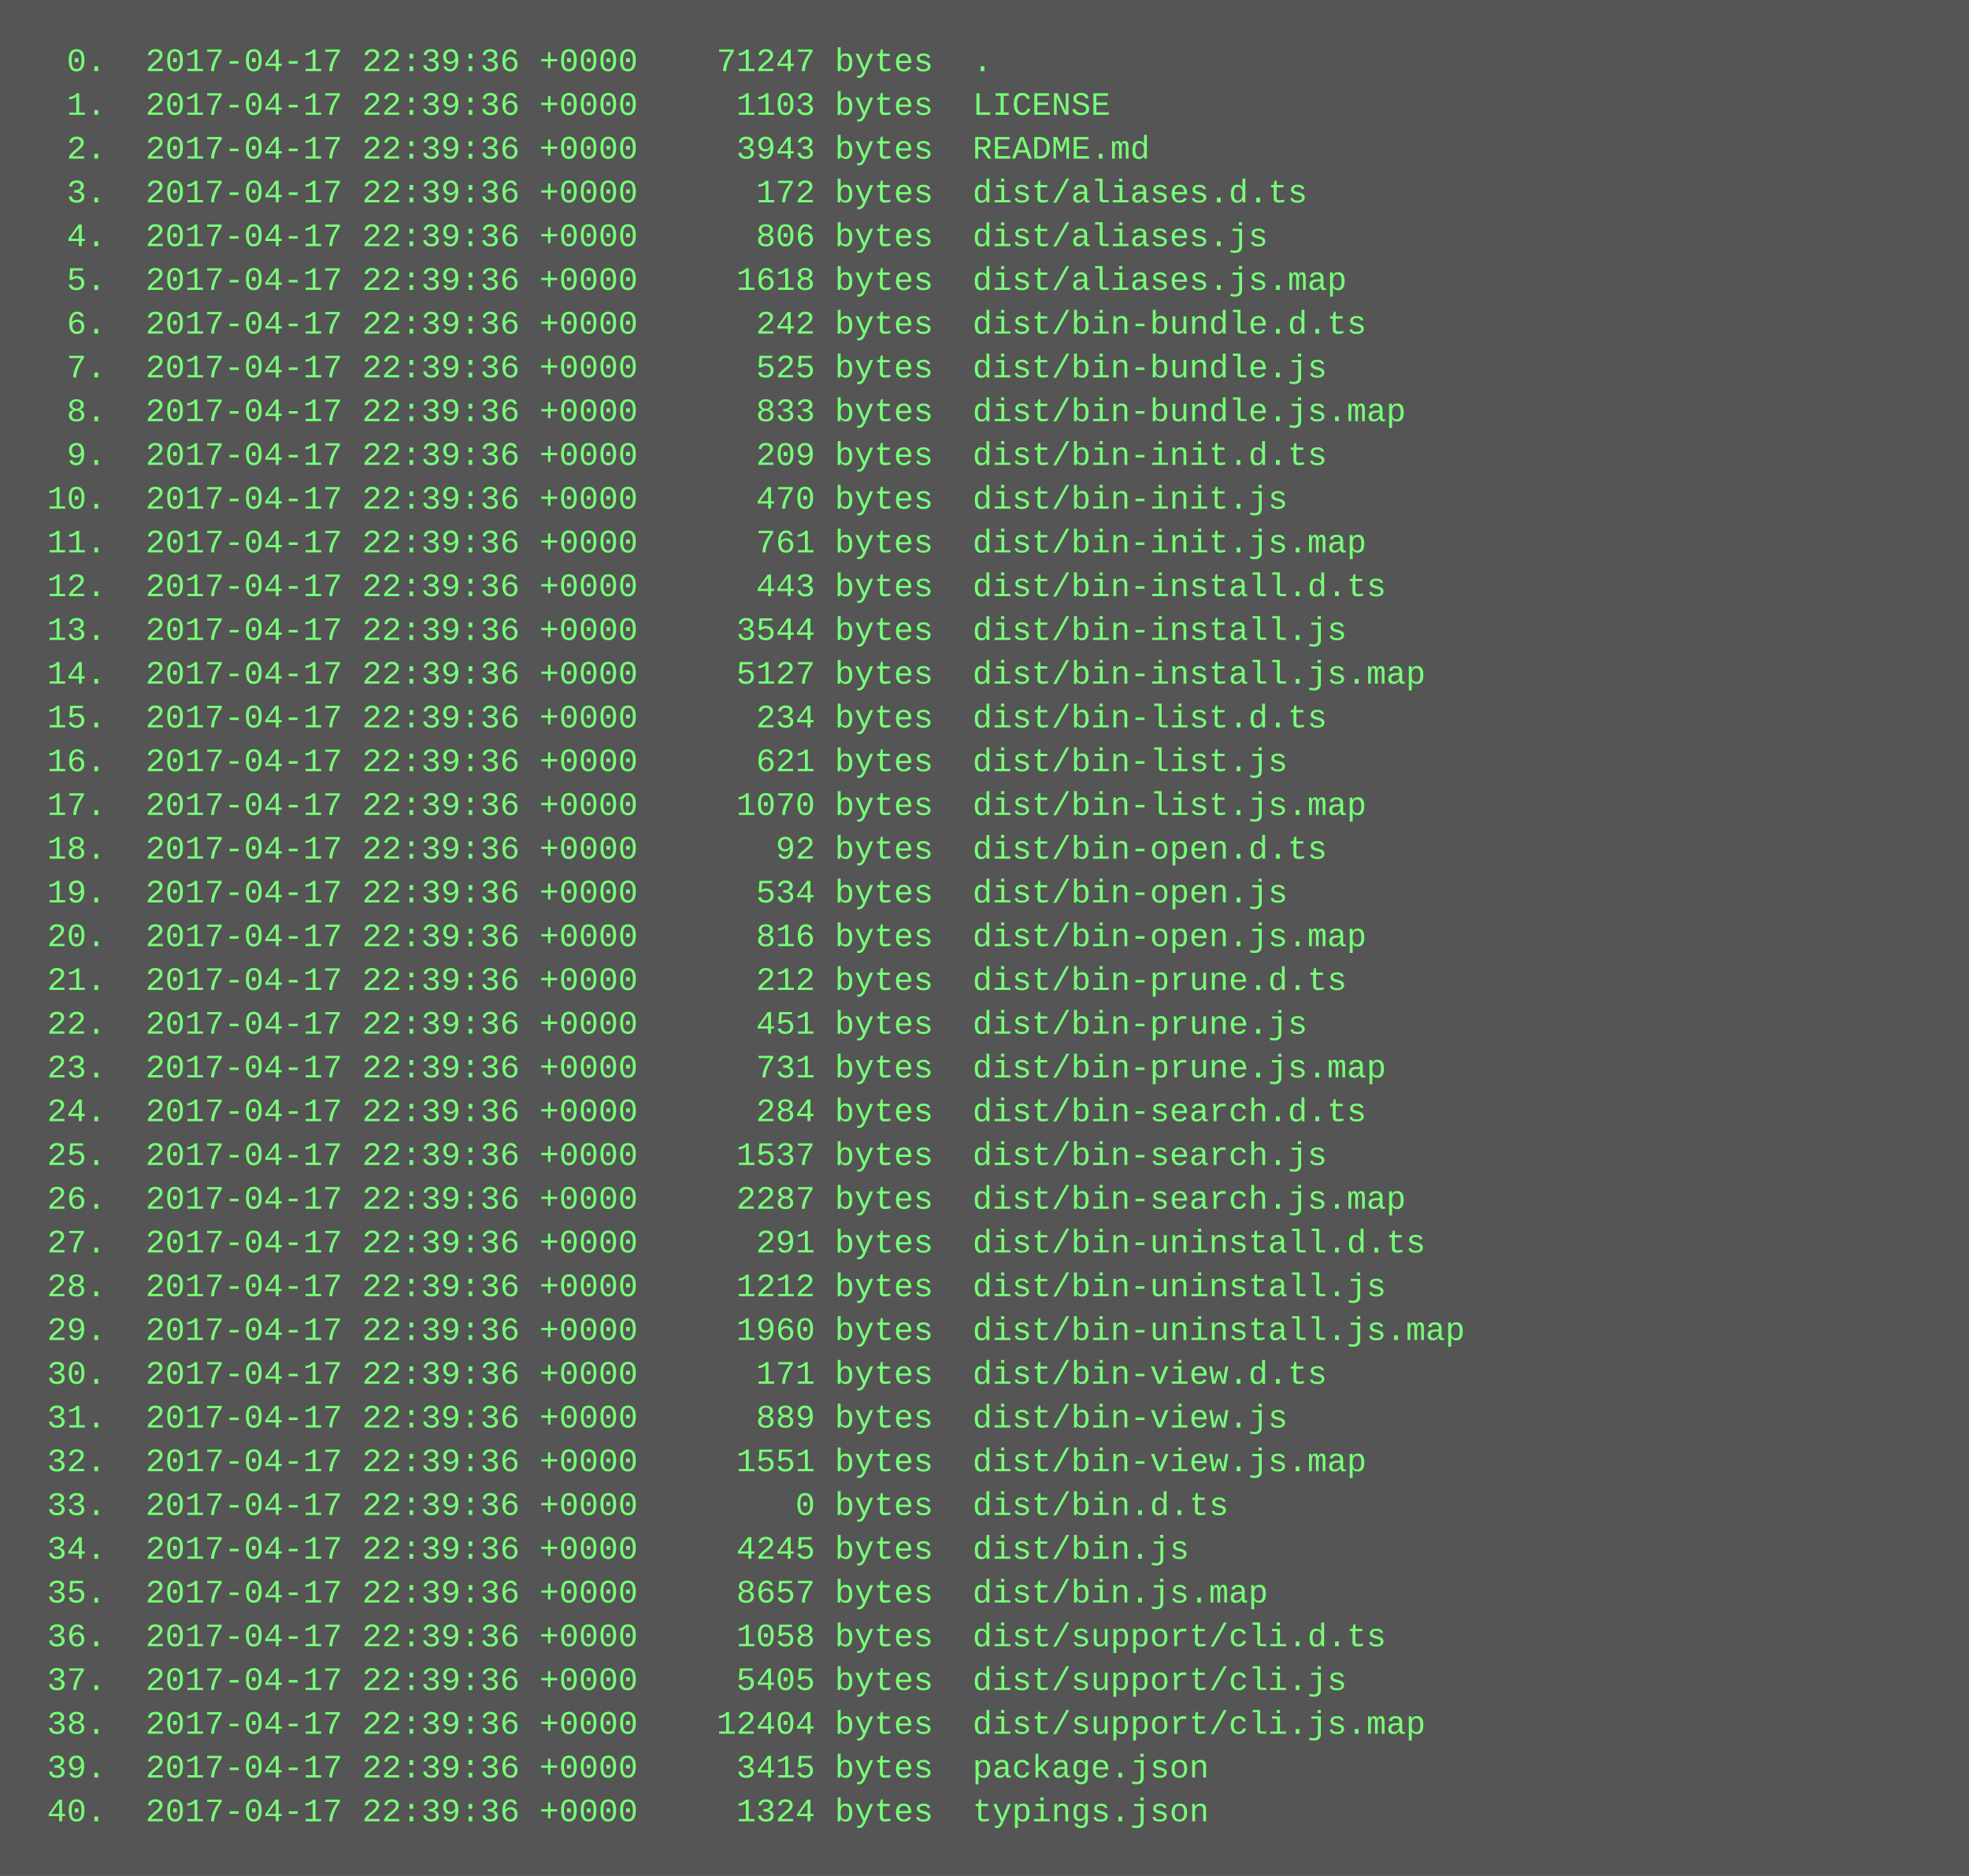
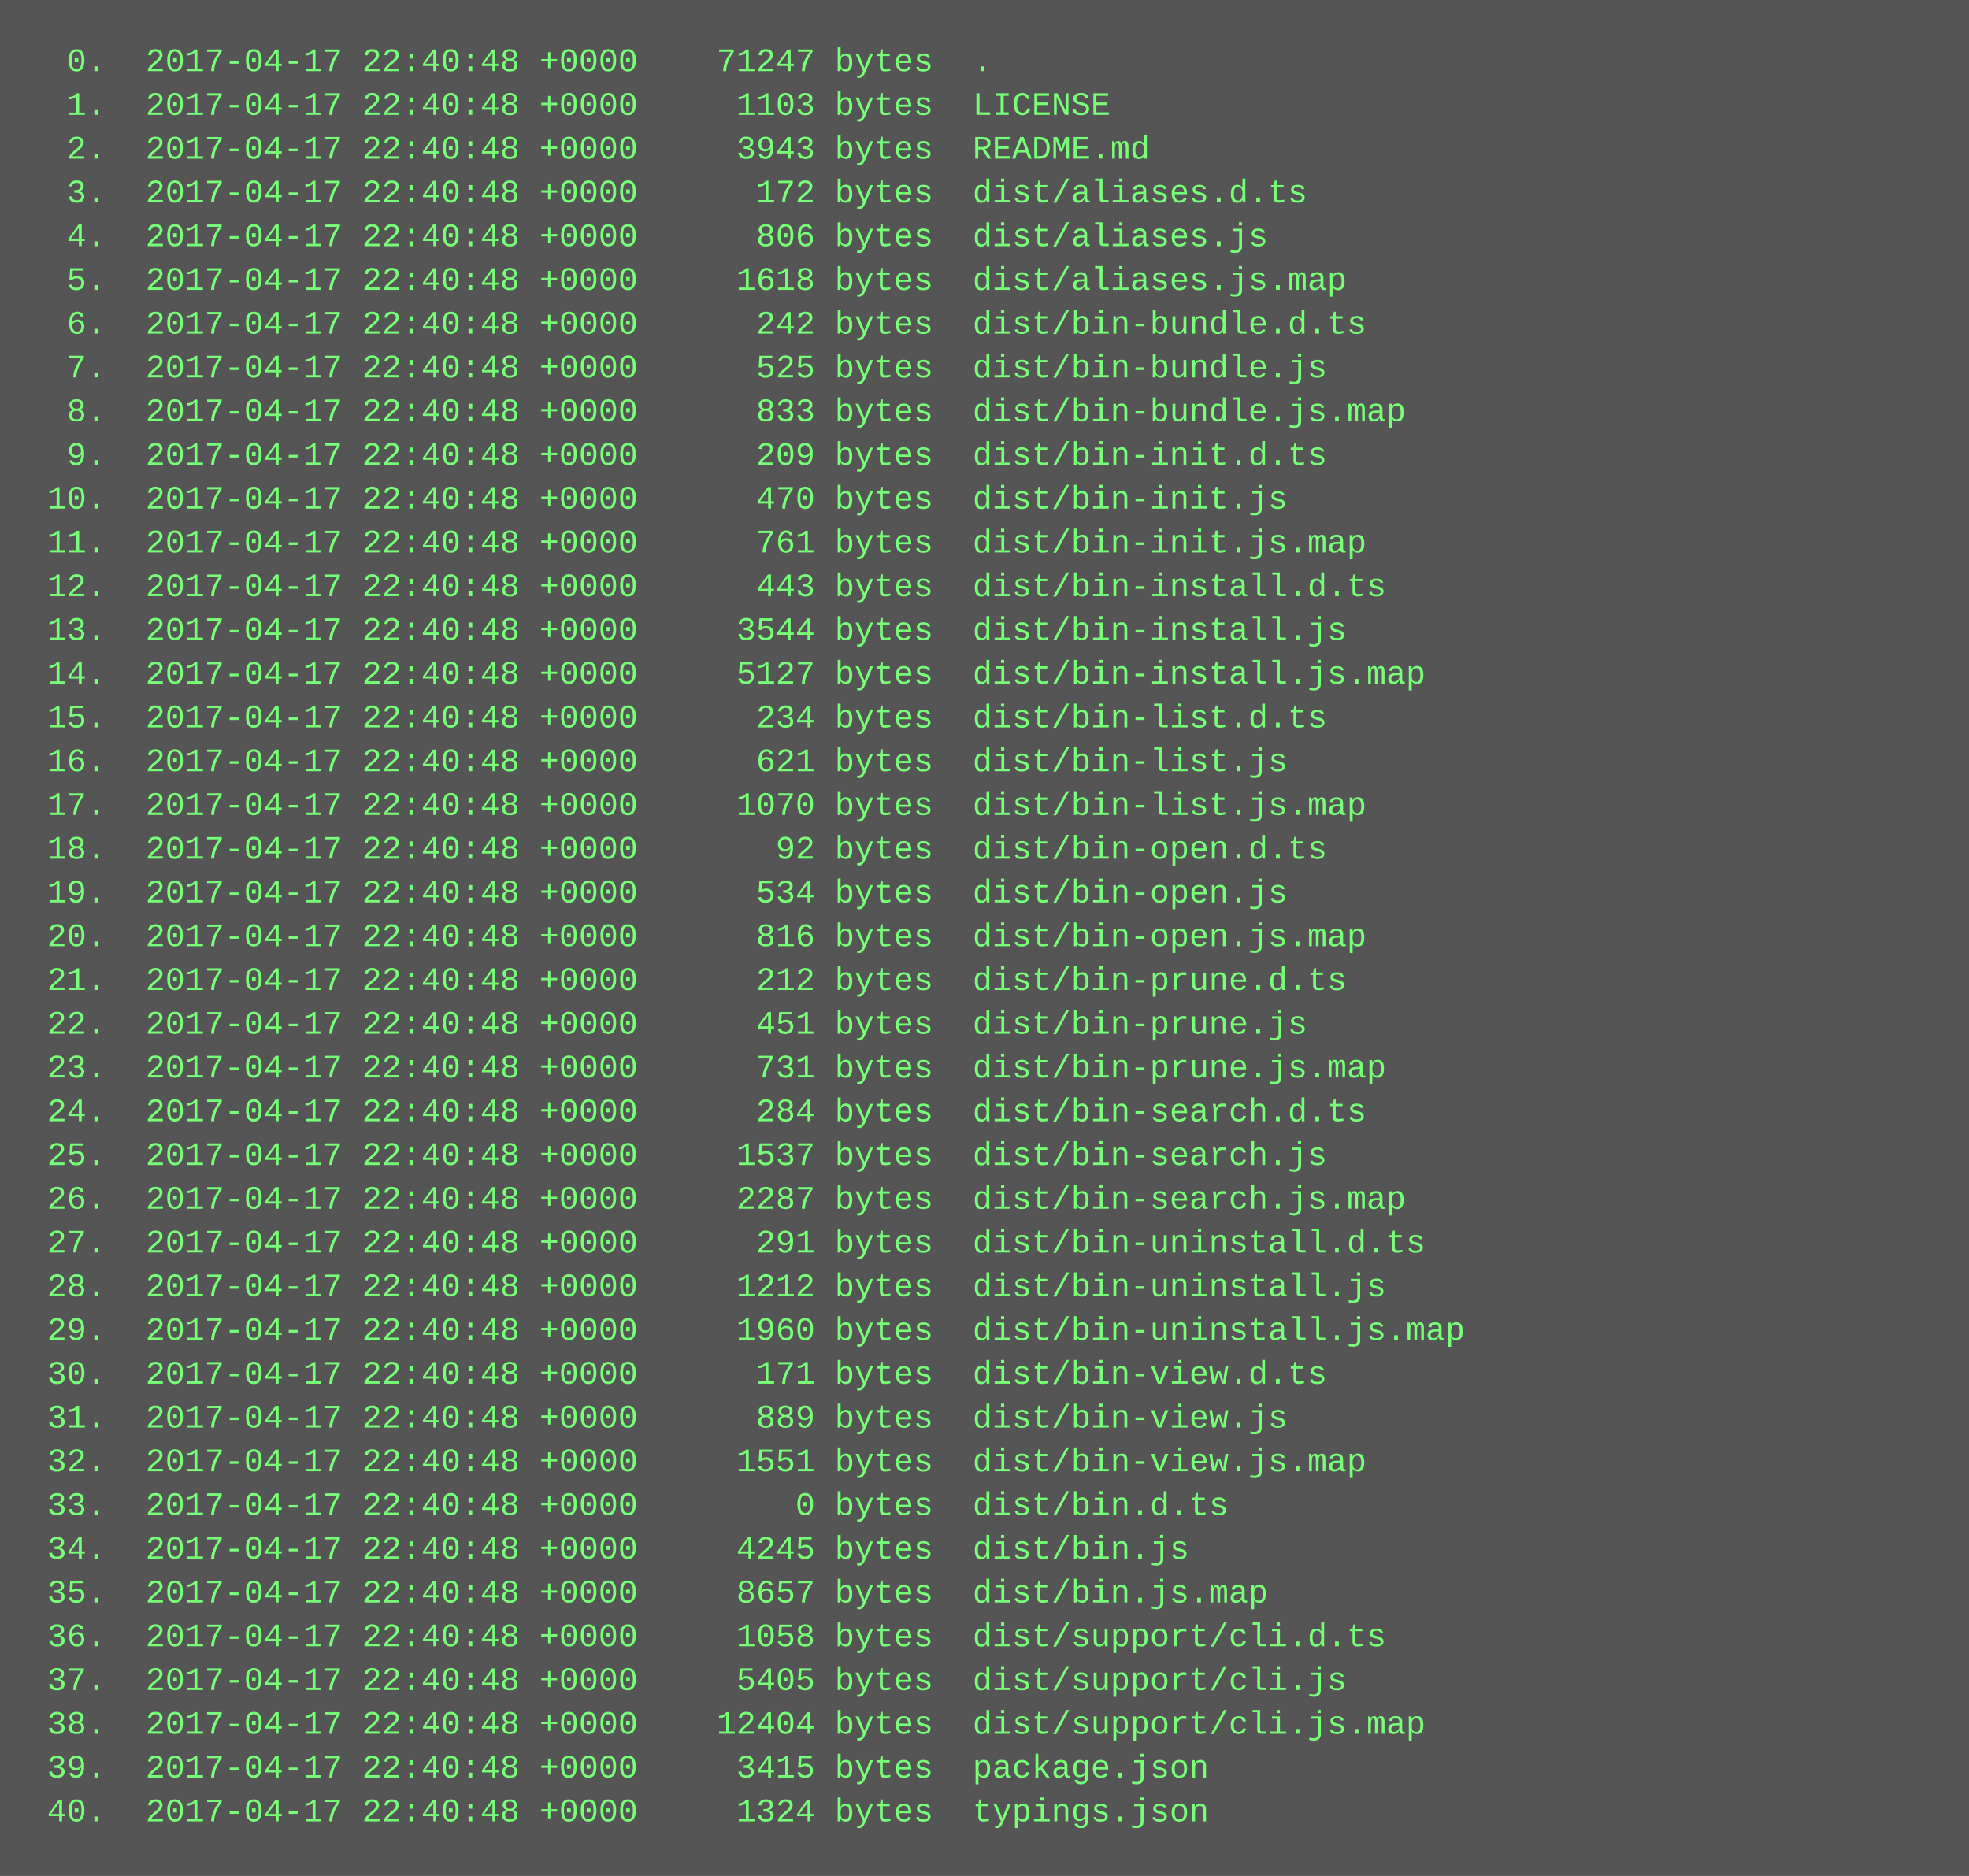
<svg xmlns="http://www.w3.org/2000/svg" height="686" width="720">
  <rect height="686" fill="#555" width="720" />
  <text fill="#7f7" font-family="Courier New" font-size="12" xml:space="preserve">
-     <tspan x="10" y="26">  0.  2017-04-17 22:39:36 +0000    71247 bytes  .</tspan>
-     <tspan x="10" y="42">  1.  2017-04-17 22:39:36 +0000     1103 bytes  LICENSE</tspan>
-     <tspan x="10" y="58">  2.  2017-04-17 22:39:36 +0000     3943 bytes  README.md</tspan>
-     <tspan x="10" y="74">  3.  2017-04-17 22:39:36 +0000      172 bytes  dist/aliases.d.ts</tspan>
-     <tspan x="10" y="90">  4.  2017-04-17 22:39:36 +0000      806 bytes  dist/aliases.js</tspan>
-     <tspan x="10" y="106">  5.  2017-04-17 22:39:36 +0000     1618 bytes  dist/aliases.js.map</tspan>
-     <tspan x="10" y="122">  6.  2017-04-17 22:39:36 +0000      242 bytes  dist/bin-bundle.d.ts</tspan>
-     <tspan x="10" y="138">  7.  2017-04-17 22:39:36 +0000      525 bytes  dist/bin-bundle.js</tspan>
-     <tspan x="10" y="154">  8.  2017-04-17 22:39:36 +0000      833 bytes  dist/bin-bundle.js.map</tspan>
-     <tspan x="10" y="170">  9.  2017-04-17 22:39:36 +0000      209 bytes  dist/bin-init.d.ts</tspan>
-     <tspan x="10" y="186"> 10.  2017-04-17 22:39:36 +0000      470 bytes  dist/bin-init.js</tspan>
-     <tspan x="10" y="202"> 11.  2017-04-17 22:39:36 +0000      761 bytes  dist/bin-init.js.map</tspan>
-     <tspan x="10" y="218"> 12.  2017-04-17 22:39:36 +0000      443 bytes  dist/bin-install.d.ts</tspan>
-     <tspan x="10" y="234"> 13.  2017-04-17 22:39:36 +0000     3544 bytes  dist/bin-install.js</tspan>
-     <tspan x="10" y="250"> 14.  2017-04-17 22:39:36 +0000     5127 bytes  dist/bin-install.js.map</tspan>
-     <tspan x="10" y="266"> 15.  2017-04-17 22:39:36 +0000      234 bytes  dist/bin-list.d.ts</tspan>
-     <tspan x="10" y="282"> 16.  2017-04-17 22:39:36 +0000      621 bytes  dist/bin-list.js</tspan>
-     <tspan x="10" y="298"> 17.  2017-04-17 22:39:36 +0000     1070 bytes  dist/bin-list.js.map</tspan>
-     <tspan x="10" y="314"> 18.  2017-04-17 22:39:36 +0000       92 bytes  dist/bin-open.d.ts</tspan>
-     <tspan x="10" y="330"> 19.  2017-04-17 22:39:36 +0000      534 bytes  dist/bin-open.js</tspan>
-     <tspan x="10" y="346"> 20.  2017-04-17 22:39:36 +0000      816 bytes  dist/bin-open.js.map</tspan>
-     <tspan x="10" y="362"> 21.  2017-04-17 22:39:36 +0000      212 bytes  dist/bin-prune.d.ts</tspan>
-     <tspan x="10" y="378"> 22.  2017-04-17 22:39:36 +0000      451 bytes  dist/bin-prune.js</tspan>
-     <tspan x="10" y="394"> 23.  2017-04-17 22:39:36 +0000      731 bytes  dist/bin-prune.js.map</tspan>
-     <tspan x="10" y="410"> 24.  2017-04-17 22:39:36 +0000      284 bytes  dist/bin-search.d.ts</tspan>
-     <tspan x="10" y="426"> 25.  2017-04-17 22:39:36 +0000     1537 bytes  dist/bin-search.js</tspan>
-     <tspan x="10" y="442"> 26.  2017-04-17 22:39:36 +0000     2287 bytes  dist/bin-search.js.map</tspan>
-     <tspan x="10" y="458"> 27.  2017-04-17 22:39:36 +0000      291 bytes  dist/bin-uninstall.d.ts</tspan>
-     <tspan x="10" y="474"> 28.  2017-04-17 22:39:36 +0000     1212 bytes  dist/bin-uninstall.js</tspan>
-     <tspan x="10" y="490"> 29.  2017-04-17 22:39:36 +0000     1960 bytes  dist/bin-uninstall.js.map</tspan>
-     <tspan x="10" y="506"> 30.  2017-04-17 22:39:36 +0000      171 bytes  dist/bin-view.d.ts</tspan>
-     <tspan x="10" y="522"> 31.  2017-04-17 22:39:36 +0000      889 bytes  dist/bin-view.js</tspan>
-     <tspan x="10" y="538"> 32.  2017-04-17 22:39:36 +0000     1551 bytes  dist/bin-view.js.map</tspan>
-     <tspan x="10" y="554"> 33.  2017-04-17 22:39:36 +0000        0 bytes  dist/bin.d.ts</tspan>
-     <tspan x="10" y="570"> 34.  2017-04-17 22:39:36 +0000     4245 bytes  dist/bin.js</tspan>
-     <tspan x="10" y="586"> 35.  2017-04-17 22:39:36 +0000     8657 bytes  dist/bin.js.map</tspan>
-     <tspan x="10" y="602"> 36.  2017-04-17 22:39:36 +0000     1058 bytes  dist/support/cli.d.ts</tspan>
-     <tspan x="10" y="618"> 37.  2017-04-17 22:39:36 +0000     5405 bytes  dist/support/cli.js</tspan>
-     <tspan x="10" y="634"> 38.  2017-04-17 22:39:36 +0000    12404 bytes  dist/support/cli.js.map</tspan>
-     <tspan x="10" y="650"> 39.  2017-04-17 22:39:36 +0000     3415 bytes  package.json</tspan>
-     <tspan x="10" y="666"> 40.  2017-04-17 22:39:36 +0000     1324 bytes  typings.json</tspan>
+     <tspan x="10" y="26">  0.  2017-04-17 22:40:48 +0000    71247 bytes  .</tspan>
+     <tspan x="10" y="42">  1.  2017-04-17 22:40:48 +0000     1103 bytes  LICENSE</tspan>
+     <tspan x="10" y="58">  2.  2017-04-17 22:40:48 +0000     3943 bytes  README.md</tspan>
+     <tspan x="10" y="74">  3.  2017-04-17 22:40:48 +0000      172 bytes  dist/aliases.d.ts</tspan>
+     <tspan x="10" y="90">  4.  2017-04-17 22:40:48 +0000      806 bytes  dist/aliases.js</tspan>
+     <tspan x="10" y="106">  5.  2017-04-17 22:40:48 +0000     1618 bytes  dist/aliases.js.map</tspan>
+     <tspan x="10" y="122">  6.  2017-04-17 22:40:48 +0000      242 bytes  dist/bin-bundle.d.ts</tspan>
+     <tspan x="10" y="138">  7.  2017-04-17 22:40:48 +0000      525 bytes  dist/bin-bundle.js</tspan>
+     <tspan x="10" y="154">  8.  2017-04-17 22:40:48 +0000      833 bytes  dist/bin-bundle.js.map</tspan>
+     <tspan x="10" y="170">  9.  2017-04-17 22:40:48 +0000      209 bytes  dist/bin-init.d.ts</tspan>
+     <tspan x="10" y="186"> 10.  2017-04-17 22:40:48 +0000      470 bytes  dist/bin-init.js</tspan>
+     <tspan x="10" y="202"> 11.  2017-04-17 22:40:48 +0000      761 bytes  dist/bin-init.js.map</tspan>
+     <tspan x="10" y="218"> 12.  2017-04-17 22:40:48 +0000      443 bytes  dist/bin-install.d.ts</tspan>
+     <tspan x="10" y="234"> 13.  2017-04-17 22:40:48 +0000     3544 bytes  dist/bin-install.js</tspan>
+     <tspan x="10" y="250"> 14.  2017-04-17 22:40:48 +0000     5127 bytes  dist/bin-install.js.map</tspan>
+     <tspan x="10" y="266"> 15.  2017-04-17 22:40:48 +0000      234 bytes  dist/bin-list.d.ts</tspan>
+     <tspan x="10" y="282"> 16.  2017-04-17 22:40:48 +0000      621 bytes  dist/bin-list.js</tspan>
+     <tspan x="10" y="298"> 17.  2017-04-17 22:40:48 +0000     1070 bytes  dist/bin-list.js.map</tspan>
+     <tspan x="10" y="314"> 18.  2017-04-17 22:40:48 +0000       92 bytes  dist/bin-open.d.ts</tspan>
+     <tspan x="10" y="330"> 19.  2017-04-17 22:40:48 +0000      534 bytes  dist/bin-open.js</tspan>
+     <tspan x="10" y="346"> 20.  2017-04-17 22:40:48 +0000      816 bytes  dist/bin-open.js.map</tspan>
+     <tspan x="10" y="362"> 21.  2017-04-17 22:40:48 +0000      212 bytes  dist/bin-prune.d.ts</tspan>
+     <tspan x="10" y="378"> 22.  2017-04-17 22:40:48 +0000      451 bytes  dist/bin-prune.js</tspan>
+     <tspan x="10" y="394"> 23.  2017-04-17 22:40:48 +0000      731 bytes  dist/bin-prune.js.map</tspan>
+     <tspan x="10" y="410"> 24.  2017-04-17 22:40:48 +0000      284 bytes  dist/bin-search.d.ts</tspan>
+     <tspan x="10" y="426"> 25.  2017-04-17 22:40:48 +0000     1537 bytes  dist/bin-search.js</tspan>
+     <tspan x="10" y="442"> 26.  2017-04-17 22:40:48 +0000     2287 bytes  dist/bin-search.js.map</tspan>
+     <tspan x="10" y="458"> 27.  2017-04-17 22:40:48 +0000      291 bytes  dist/bin-uninstall.d.ts</tspan>
+     <tspan x="10" y="474"> 28.  2017-04-17 22:40:48 +0000     1212 bytes  dist/bin-uninstall.js</tspan>
+     <tspan x="10" y="490"> 29.  2017-04-17 22:40:48 +0000     1960 bytes  dist/bin-uninstall.js.map</tspan>
+     <tspan x="10" y="506"> 30.  2017-04-17 22:40:48 +0000      171 bytes  dist/bin-view.d.ts</tspan>
+     <tspan x="10" y="522"> 31.  2017-04-17 22:40:48 +0000      889 bytes  dist/bin-view.js</tspan>
+     <tspan x="10" y="538"> 32.  2017-04-17 22:40:48 +0000     1551 bytes  dist/bin-view.js.map</tspan>
+     <tspan x="10" y="554"> 33.  2017-04-17 22:40:48 +0000        0 bytes  dist/bin.d.ts</tspan>
+     <tspan x="10" y="570"> 34.  2017-04-17 22:40:48 +0000     4245 bytes  dist/bin.js</tspan>
+     <tspan x="10" y="586"> 35.  2017-04-17 22:40:48 +0000     8657 bytes  dist/bin.js.map</tspan>
+     <tspan x="10" y="602"> 36.  2017-04-17 22:40:48 +0000     1058 bytes  dist/support/cli.d.ts</tspan>
+     <tspan x="10" y="618"> 37.  2017-04-17 22:40:48 +0000     5405 bytes  dist/support/cli.js</tspan>
+     <tspan x="10" y="634"> 38.  2017-04-17 22:40:48 +0000    12404 bytes  dist/support/cli.js.map</tspan>
+     <tspan x="10" y="650"> 39.  2017-04-17 22:40:48 +0000     3415 bytes  package.json</tspan>
+     <tspan x="10" y="666"> 40.  2017-04-17 22:40:48 +0000     1324 bytes  typings.json</tspan>
  </text>
</svg>
